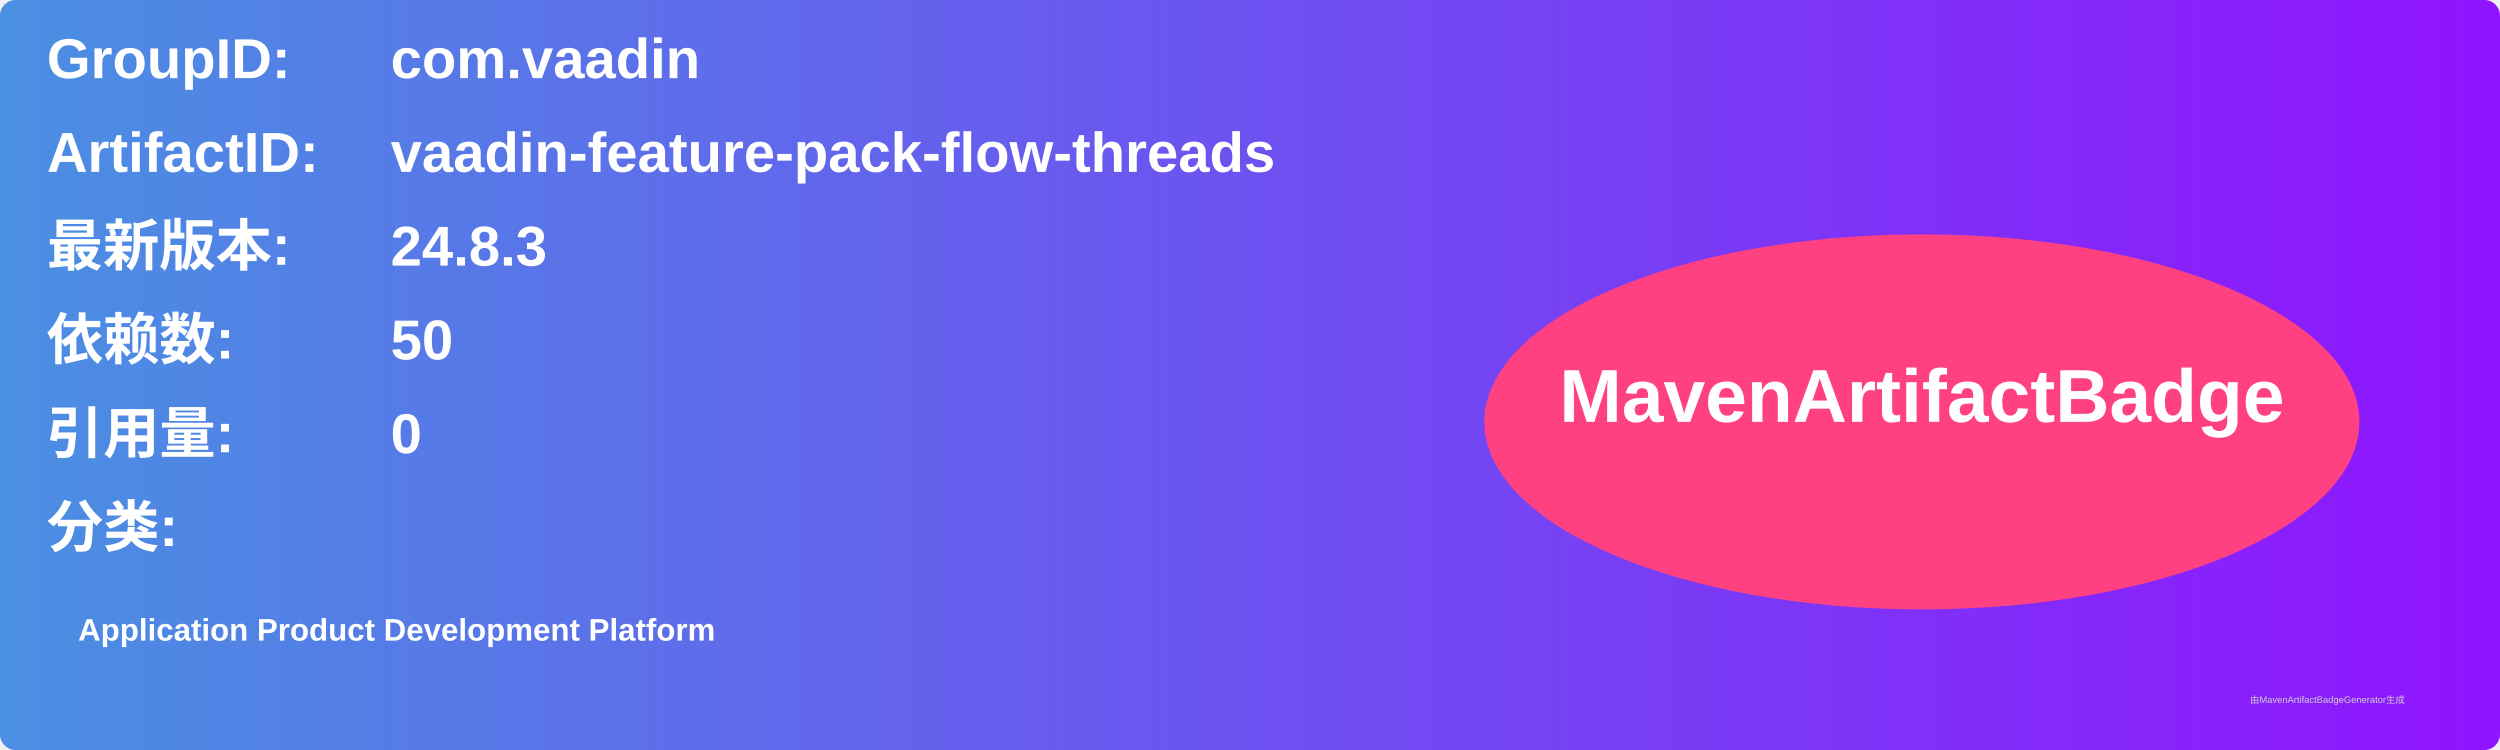
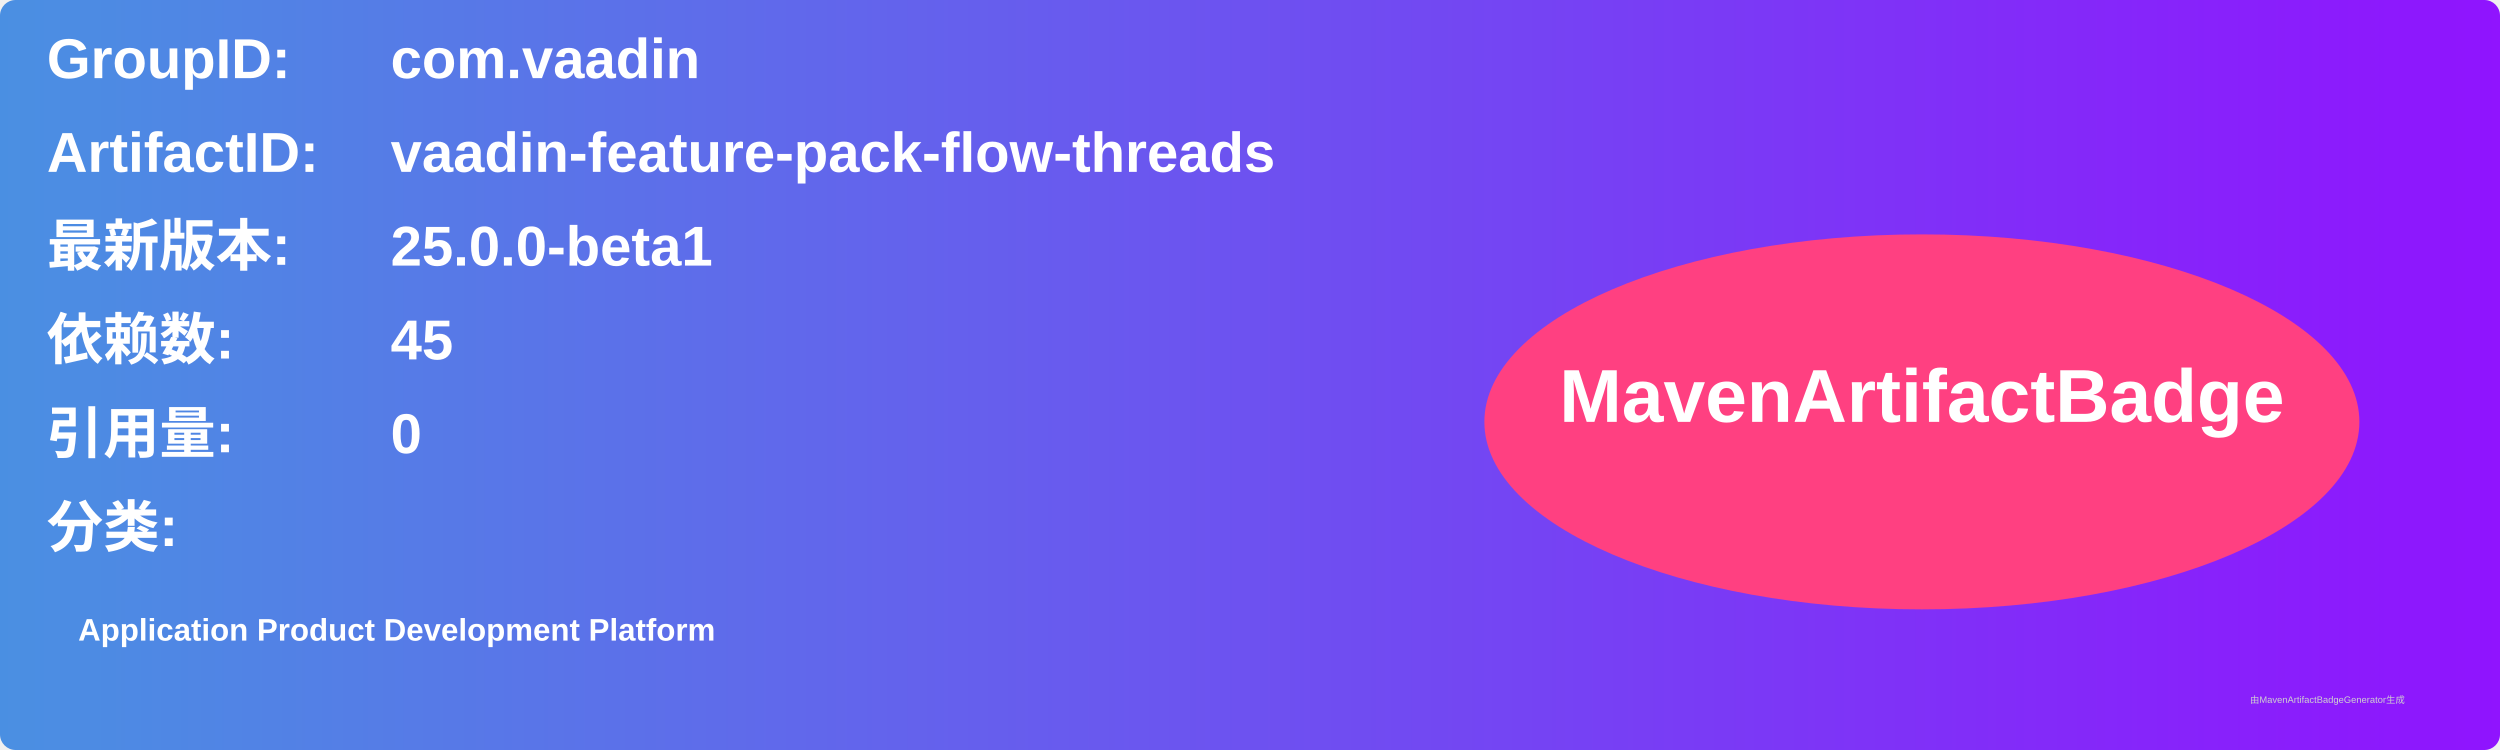
<svg xmlns="http://www.w3.org/2000/svg" width="800" height="240" viewBox="0 0 800 240">
  <linearGradient id="grad" x1="0%" y1="0%" x2="100%" y2="0%">
    <stop offset="0%" stop-color="#4a90e2" />
    <stop offset="100%" stop-color="#9013fe" />
  </linearGradient>
  <rect width="100%" height="100%" rx="5" ry="5" fill="url(#grad)" />
  <g transform="translate(15, 15)">
    <text x="0" y="10" font-family="Arial" font-size="18" fill="white" font-weight="bold" width="260">GroupID:</text>
    <text x="110" y="10" font-family="Arial" font-size="18" fill="white" font-weight="bold" width="460">com.vaadin</text>
    <text x="0" y="40" font-family="Arial" font-size="18" fill="white" font-weight="bold" width="260">ArtifactID:</text>
    <text x="110" y="40" font-family="Arial" font-size="18" fill="white" font-weight="bold" width="460">vaadin-feature-pack-flow-threads</text>
    <text x="0" y="70" font-family="Arial" font-size="18" fill="white" font-weight="bold">最新版本:</text>
    <text x="110" y="70" font-family="Arial" font-size="18" fill="white" font-weight="bold">
-       <tspan font-weight="bold">24.8.3</tspan>
+       <tspan font-weight="bold">25.0.0-beta1</tspan>
    </text>
    <text x="0" y="100" font-family="Arial" font-size="18" fill="white" font-weight="bold">依赖数: </text>
    <text x="110" y="100" font-family="Arial" font-size="18" fill="white">
-       <tspan font-weight="bold">50</tspan>
+       <tspan font-weight="bold">45</tspan>
    </text>
    <text x="0" y="130" font-family="Arial" font-size="18" fill="white" font-weight="bold">引用量: </text>
    <text x="110" y="130" font-family="Arial" font-size="18" fill="white">
      <tspan font-weight="bold">0</tspan>
    </text>
    <text x="0" y="160" font-family="Arial" font-size="18" fill="white" font-weight="bold">分类:</text>
    <text x="10" y="190" font-family="Arial" font-size="10" fill="white">
      <tspan font-weight="bold">Application Product Development Platform</tspan>
    </text>
    <ellipse cx="600" cy="120" rx="140" ry="60" fill="#ff4081" />
    <text x="600" y="120" text-anchor="middle" font-family="Arial" font-size="24" fill="white" font-weight="bold">MavenArtifactBadge</text>
  </g>
  <text x="720" y="225" font-family="Arial" font-size="3" fill="#d0d0d0">由MavenArtifactBadgeGenerator生成</text>
</svg>
